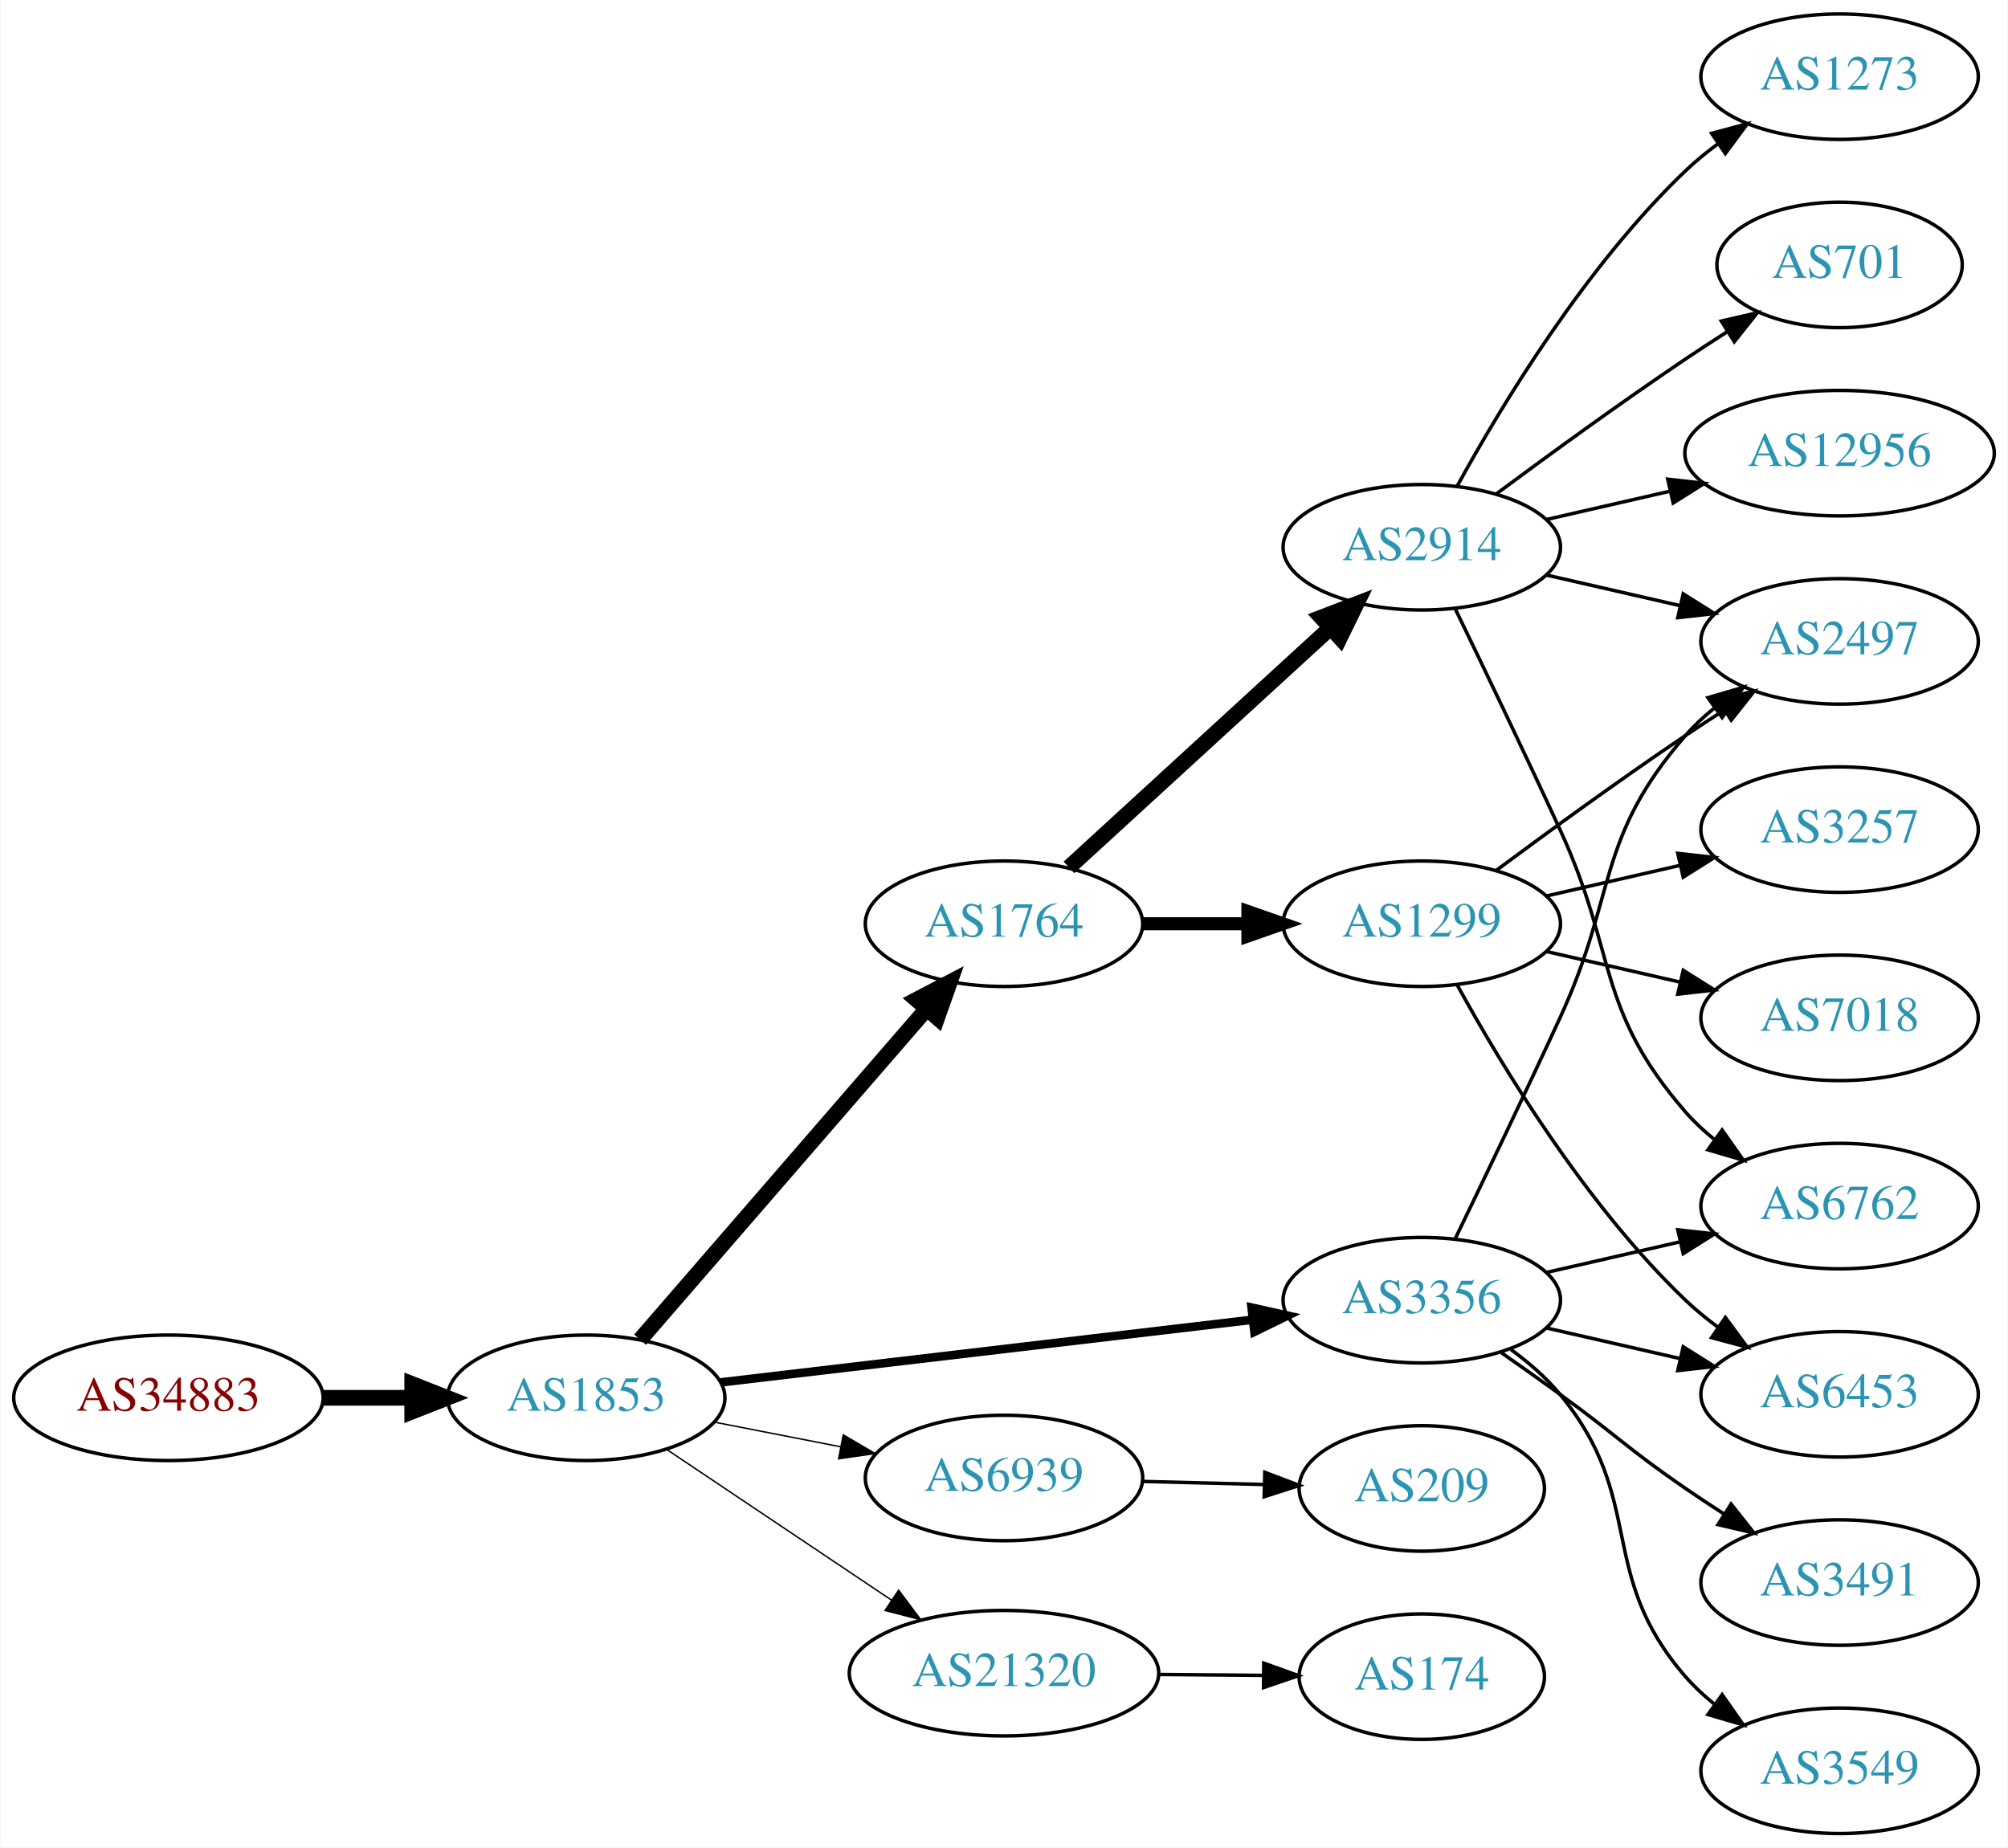
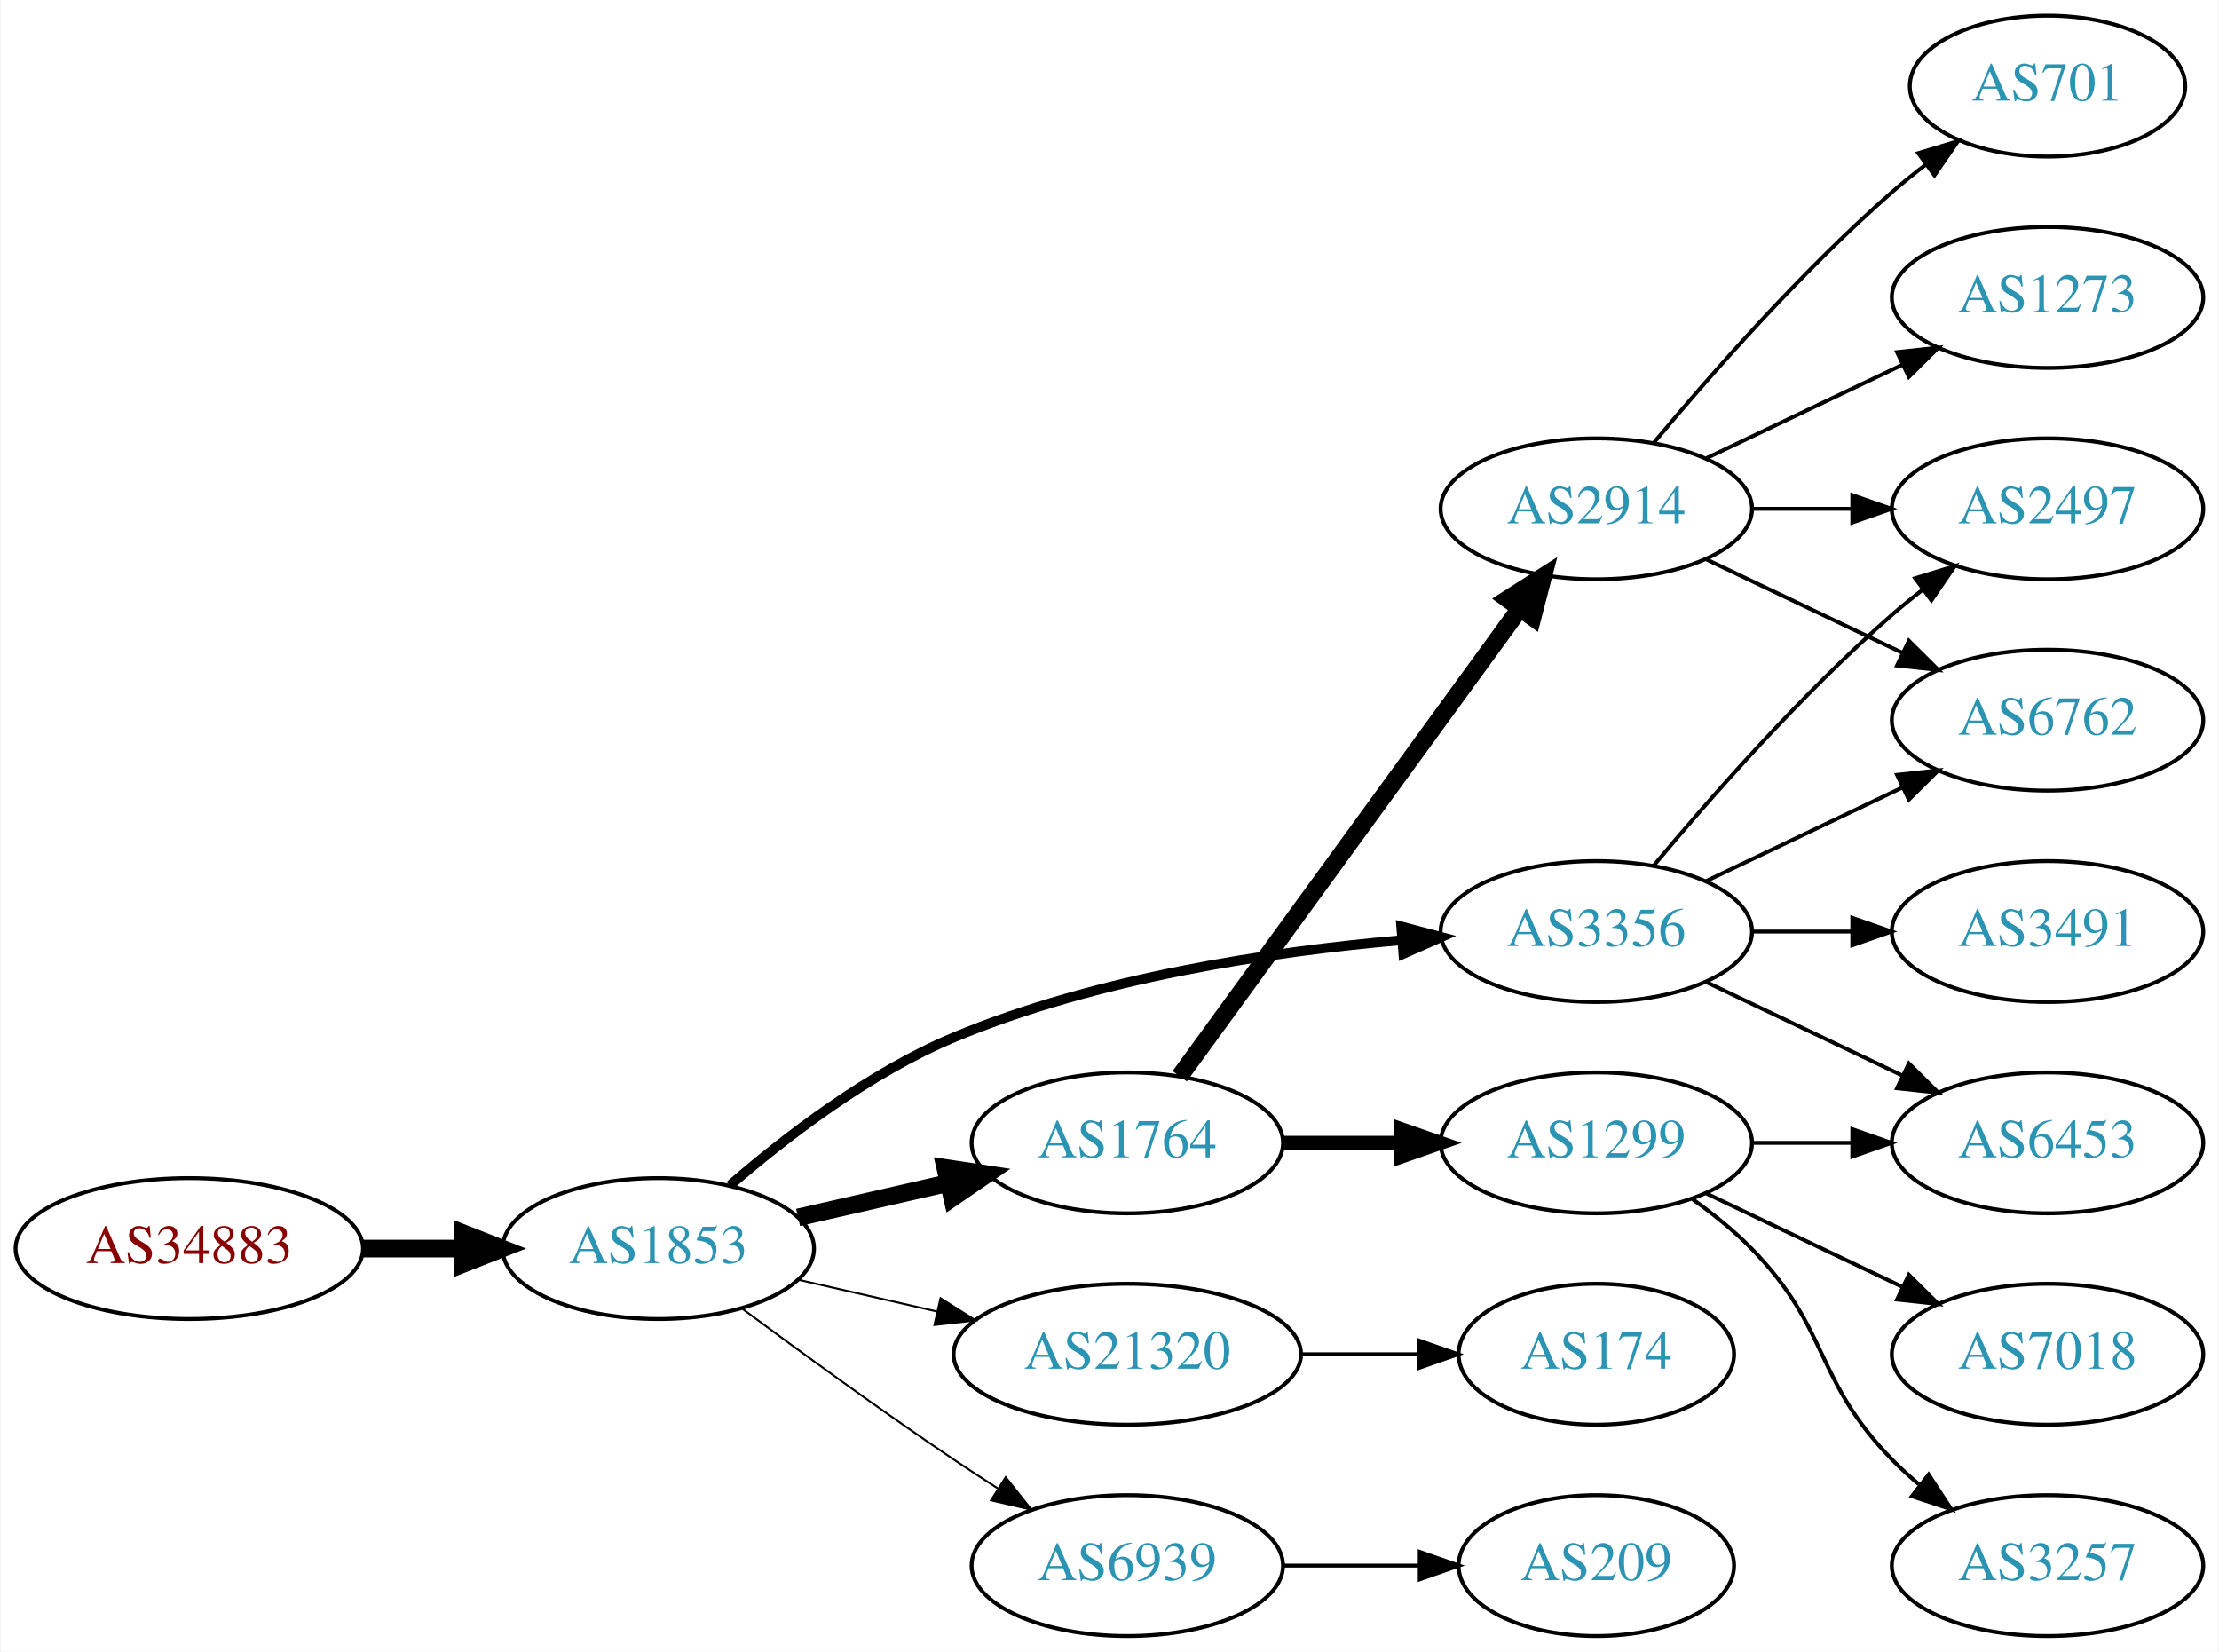
- <svg xmlns="http://www.w3.org/2000/svg" xmlns:xlink="http://www.w3.org/1999/xlink" width="576pt" height="530pt" viewBox="0.00 0.00 575.76 530.00">
-   <g id="graph0" class="graph" transform="scale(1 1) rotate(0) translate(4 526)">
-     <polygon fill="white" stroke="none" points="-4,4 -4,-526 571.762,-526 571.762,4 -4,4" />
+ <svg xmlns="http://www.w3.org/2000/svg" xmlns:xlink="http://www.w3.org/1999/xlink" width="567pt" height="422pt" viewBox="0.00 0.00 566.66 422.00">
+   <g id="graph0" class="graph" transform="scale(1 1) rotate(0) translate(4 418)">
+     <polygon fill="white" stroke="none" points="-4,4 -4,-418 562.663,-418 562.663,4 -4,4" />
    <g id="node1" class="node">
      <g id="a_node1">
        <a xlink:href="/asn/34883" xlink:title="AS34883 ~ FH JOANNEUM Gesellschaft mbH [AT]">
-           <ellipse fill="#ffffff" stroke="black" cx="44.196" cy="-125" rx="44.393" ry="18" />
-           <text text-anchor="middle" x="44.196" y="-121.3" font-family="Times,serif" font-size="14.00" fill="#880000">AS34883</text>
+           <ellipse fill="#ffffff" stroke="black" cx="44.196" cy="-99" rx="44.393" ry="18" />
+           <text text-anchor="middle" x="44.196" y="-95.3" font-family="Times,serif" font-size="14.00" fill="#880000">AS34883</text>
        </a>
      </g>
    </g>
    <g id="node2" class="node">
      <g id="a_node2">
        <a xlink:href="/asn/1853" xlink:title="AS1853 ~ ACOnet Backbone [AT]">
-           <ellipse fill="#ffffff" stroke="black" cx="164.039" cy="-125" rx="39.794" ry="18" />
-           <text text-anchor="middle" x="164.039" y="-121.3" font-family="Times,serif" font-size="14.00" fill="#2c94b3">AS1853</text>
+           <ellipse fill="#ffffff" stroke="black" cx="164.039" cy="-99" rx="39.794" ry="18" />
+           <text text-anchor="middle" x="164.039" y="-95.3" font-family="Times,serif" font-size="14.00" fill="#2c94b3">AS1853</text>
        </a>
      </g>
    </g>
    <g id="edge1" class="edge">
-       <path fill="none" stroke="black" stroke-width="4.5" d="M88.407,-125C96.72,-125 105.482,-125 113.965,-125" />
-       <polygon fill="black" stroke="black" stroke-width="4.5" points="114.123,-128.938 124.123,-125 114.123,-121.063 114.123,-128.938" />
+       <path fill="none" stroke="black" stroke-width="4.5" d="M88.407,-99C96.72,-99 105.482,-99 113.965,-99" />
+       <polygon fill="black" stroke="black" stroke-width="4.5" points="114.123,-102.938 124.123,-99 114.123,-95.063 114.123,-102.938" />
    </g>
    <g id="node3" class="node">
      <g id="a_node3">
        <a xlink:href="/asn/1764" xlink:title="AS1764 ~ NEXTLAYER-AS [AT]">
-           <ellipse fill="#ffffff" stroke="black" cx="283.881" cy="-261" rx="39.794" ry="18" />
-           <text text-anchor="middle" x="283.881" y="-257.3" font-family="Times,serif" font-size="14.00" fill="#2c94b3">AS1764</text>
+           <ellipse fill="#ffffff" stroke="black" cx="283.881" cy="-126" rx="39.794" ry="18" />
+           <text text-anchor="middle" x="283.881" y="-122.3" font-family="Times,serif" font-size="14.00" fill="#2c94b3">AS1764</text>
        </a>
      </g>
    </g>
    <g id="edge2" class="edge">
-       <path fill="none" stroke="black" stroke-width="4.5" d="M179.488,-141.676C200.074,-165.433 237.973,-209.172 261.723,-236.582" />
-       <polygon fill="black" stroke="black" stroke-width="4.5" points="258.789,-239.208 268.313,-244.187 264.74,-234.051 258.789,-239.208" />
+       <path fill="none" stroke="black" stroke-width="4.5" d="M199.758,-106.955C211.758,-109.704 225.379,-112.825 238.071,-115.733" />
+       <polygon fill="black" stroke="black" stroke-width="4.5" points="237.376,-119.613 248.003,-118.009 239.135,-111.937 237.376,-119.613" />
    </g>
    <g id="node4" class="node">
      <g id="a_node4">
        <a xlink:href="/asn/3356" xlink:title="AS3356 ~ Level 3 Parent, LLC [US]">
-           <ellipse fill="#ffffff" stroke="black" cx="403.724" cy="-153" rx="39.794" ry="18" />
-           <text text-anchor="middle" x="403.724" y="-149.3" font-family="Times,serif" font-size="14.00" fill="#2c94b3">AS3356</text>
+           <ellipse fill="#ffffff" stroke="black" cx="403.724" cy="-180" rx="39.794" ry="18" />
+           <text text-anchor="middle" x="403.724" y="-176.3" font-family="Times,serif" font-size="14.00" fill="#2c94b3">AS3356</text>
        </a>
      </g>
    </g>
    <g id="edge3" class="edge">
-       <path fill="none" stroke="black" stroke-width="2.455" d="M202.701,-129.437C243.99,-134.301 310.323,-142.115 355.171,-147.398" />
-       <polygon fill="black" stroke="black" stroke-width="2.455" points="354.897,-150.89 365.238,-148.584 355.716,-143.938 354.897,-150.89" />
+       <path fill="none" stroke="black" stroke-width="2.5" d="M182.311,-115.109C196.593,-127.486 217.985,-143.948 239.685,-153 276.123,-168.199 320.496,-174.86 353.745,-177.77" />
+       <polygon fill="black" stroke="black" stroke-width="2.5" points="353.881,-181.291 364.125,-178.589 354.431,-174.313 353.881,-181.291" />
    </g>
    <g id="node5" class="node">
      <g id="a_node5">
-         <a xlink:href="/asn/6939" xlink:title="AS6939 ~ Hurricane Electric LLC [US]">
-           <ellipse fill="#ffffff" stroke="black" cx="283.881" cy="-102" rx="39.794" ry="18" />
-           <text text-anchor="middle" x="283.881" y="-98.3" font-family="Times,serif" font-size="14.00" fill="#2c94b3">AS6939</text>
+         <a xlink:href="/asn/21320" xlink:title="AS21320 ~ GEANT Vereniging [EU]">
+           <ellipse fill="#ffffff" stroke="black" cx="283.881" cy="-72" rx="44.393" ry="18" />
+           <text text-anchor="middle" x="283.881" y="-68.3" font-family="Times,serif" font-size="14.00" fill="#2c94b3">AS21320</text>
        </a>
      </g>
    </g>
    <g id="edge4" class="edge">
-       <path fill="none" stroke="black" stroke-width="0.409" d="M200.715,-118.037C212.147,-115.806 224.968,-113.303 237.022,-110.951" />
-       <polygon fill="black" stroke="black" stroke-width="0.409" points="237.775,-114.37 246.919,-109.019 236.434,-107.499 237.775,-114.37" />
+       <path fill="none" stroke="black" stroke-width="0.5" d="M199.758,-91.045C210.896,-88.493 223.432,-85.621 235.325,-82.896" />
+       <polygon fill="black" stroke="black" stroke-width="0.5" points="236.153,-86.297 245.119,-80.652 234.59,-79.474 236.153,-86.297" />
    </g>
    <g id="node6" class="node">
      <g id="a_node6">
-         <a xlink:href="/asn/21320" xlink:title="AS21320 ~ GEANT Vereniging [EU]">
-           <ellipse fill="#ffffff" stroke="black" cx="283.881" cy="-46" rx="44.393" ry="18" />
-           <text text-anchor="middle" x="283.881" y="-42.3" font-family="Times,serif" font-size="14.00" fill="#2c94b3">AS21320</text>
+         <a xlink:href="/asn/6939" xlink:title="AS6939 ~ Hurricane Electric LLC [US]">
+           <ellipse fill="#ffffff" stroke="black" cx="283.881" cy="-18" rx="39.794" ry="18" />
+           <text text-anchor="middle" x="283.881" y="-14.3" font-family="Times,serif" font-size="14.00" fill="#2c94b3">AS6939</text>
        </a>
      </g>
    </g>
    <g id="edge5" class="edge">
-       <path fill="none" stroke="black" stroke-width="0.409" d="M187.204,-110.141C205.405,-97.939 231.398,-80.513 251.699,-66.904" />
-       <polygon fill="black" stroke="black" stroke-width="0.409" points="253.654,-69.807 260.011,-61.331 249.756,-63.993 253.654,-69.807" />
+       <path fill="none" stroke="black" stroke-width="0.5" d="M185.369,-83.723C200.231,-72.696 220.976,-57.593 239.685,-45 243.234,-42.611 246.984,-40.161 250.733,-37.758" />
+       <polygon fill="black" stroke="black" stroke-width="0.5" points="252.801,-40.591 259.381,-32.288 249.059,-34.675 252.801,-40.591" />
    </g>
    <g id="node7" class="node">
      <g id="a_node7">
-         <a xlink:href="/asn/1299" xlink:title="AS1299 ~ Telia Carrier [EU]">
-           <ellipse fill="#ffffff" stroke="black" cx="403.724" cy="-261" rx="39.794" ry="18" />
-           <text text-anchor="middle" x="403.724" y="-257.3" font-family="Times,serif" font-size="14.00" fill="#2c94b3">AS1299</text>
+         <a xlink:href="/asn/2914" xlink:title="AS2914 ~ NTT America, Inc. [US]">
+           <ellipse fill="#ffffff" stroke="black" cx="403.724" cy="-288" rx="39.794" ry="18" />
+           <text text-anchor="middle" x="403.724" y="-284.3" font-family="Times,serif" font-size="14.00" fill="#2c94b3">AS2914</text>
        </a>
      </g>
    </g>
    <g id="edge6" class="edge">
-       <path fill="none" stroke="black" stroke-width="3.75" d="M323.794,-261C333.347,-261 343.697,-261 353.659,-261" />
-       <polygon fill="black" stroke="black" stroke-width="3.75" points="353.852,-264.5 363.852,-261 353.852,-257.5 353.852,-264.5" />
+       <path fill="none" stroke="black" stroke-width="4.5" d="M297.27,-143.031C317.991,-171.517 359.795,-228.985 384.083,-262.374" />
+       <polygon fill="black" stroke="black" stroke-width="4.5" points="381.08,-264.939 390.147,-270.71 387.448,-260.307 381.08,-264.939" />
    </g>
    <g id="node8" class="node">
      <g id="a_node8">
-         <a xlink:href="/asn/2914" xlink:title="AS2914 ~ NTT America, Inc. [US]">
-           <ellipse fill="#ffffff" stroke="black" cx="403.724" cy="-369" rx="39.794" ry="18" />
-           <text text-anchor="middle" x="403.724" y="-365.3" font-family="Times,serif" font-size="14.00" fill="#2c94b3">AS2914</text>
+         <a xlink:href="/asn/1299" xlink:title="AS1299 ~ Telia Carrier [EU]">
+           <ellipse fill="#ffffff" stroke="black" cx="403.724" cy="-126" rx="39.794" ry="18" />
+           <text text-anchor="middle" x="403.724" y="-122.3" font-family="Times,serif" font-size="14.00" fill="#2c94b3">AS1299</text>
        </a>
      </g>
    </g>
    <g id="edge7" class="edge">
-       <path fill="none" stroke="black" stroke-width="4.5" d="M302.523,-277.169C322.396,-295.382 354.859,-325.133 377.427,-345.817" />
-       <polygon fill="black" stroke="black" stroke-width="4.5" points="374.928,-348.867 384.961,-352.721 380.249,-343.061 374.928,-348.867" />
+       <path fill="none" stroke="black" stroke-width="3.6" d="M323.794,-126C333.347,-126 343.697,-126 353.659,-126" />
+       <polygon fill="black" stroke="black" stroke-width="3.6" points="353.852,-129.5 363.852,-126 353.852,-122.5 353.852,-129.5" />
+     </g>
+     <g id="node9" class="node">
+       <g id="a_node9">
+         <a xlink:href="/asn/6762" xlink:title="AS6762 ~ TELECOM ITALIA SPARKLE S.p.A. [IT]">
+           <ellipse fill="#ffffff" stroke="black" cx="519.017" cy="-234" rx="39.794" ry="18" />
+           <text text-anchor="middle" x="519.017" y="-230.3" font-family="Times,serif" font-size="14.00" fill="#2c94b3">AS6762</text>
+         </a>
+       </g>
+     </g>
+     <g id="edge13" class="edge">
+       <path fill="none" stroke="black" d="M431.86,-192.934C446.854,-200.081 465.675,-209.052 481.898,-216.785" />
+       <polygon fill="black" stroke="black" points="480.569,-220.028 491.102,-221.171 483.581,-213.709 480.569,-220.028" />
    </g>
    <g id="node10" class="node">
      <g id="a_node10">
        <a xlink:href="/asn/2497" xlink:title="AS2497 ~ Internet Initiative Japan Inc. [JP]">
-           <ellipse fill="#ffffff" stroke="black" cx="523.566" cy="-342" rx="39.794" ry="18" />
-           <text text-anchor="middle" x="523.566" y="-338.3" font-family="Times,serif" font-size="14.00" fill="#2c94b3">AS2497</text>
-         </a>
-       </g>
-     </g>
-     <g id="edge21" class="edge">
-       <path fill="none" stroke="black" d="M413.305,-170.633C421.229,-186.998 433.265,-212.065 443.37,-234 459.854,-269.781 453.536,-285.258 479.37,-315 481.835,-317.838 484.672,-320.477 487.689,-322.906" />
-       <polygon fill="black" stroke="black" points="485.8,-325.858 495.968,-328.836 489.876,-320.167 485.8,-325.858" />
+           <ellipse fill="#ffffff" stroke="black" cx="519.017" cy="-288" rx="39.794" ry="18" />
+           <text text-anchor="middle" x="519.017" y="-284.3" font-family="Times,serif" font-size="14.00" fill="#2c94b3">AS2497</text>
+         </a>
+       </g>
+     </g>
+     <g id="edge12" class="edge">
+       <path fill="none" stroke="black" d="M418.354,-196.817C432.636,-213.929 456.183,-240.745 479.37,-261 481.836,-263.154 484.475,-265.294 487.172,-267.372" />
+       <polygon fill="black" stroke="black" points="485.197,-270.264 495.326,-273.37 489.345,-264.625 485.197,-270.264" />
+     </g>
+     <g id="node13" class="node">
+       <g id="a_node13">
+         <a xlink:href="/asn/6453" xlink:title="AS6453 ~ TATA COMMUNICATIONS (AMERICA) INC [US]">
+           <ellipse fill="#ffffff" stroke="black" cx="519.017" cy="-126" rx="39.794" ry="18" />
+           <text text-anchor="middle" x="519.017" y="-122.3" font-family="Times,serif" font-size="14.00" fill="#2c94b3">AS6453</text>
+         </a>
+       </g>
+     </g>
+     <g id="edge14" class="edge">
+       <path fill="none" stroke="black" d="M431.86,-167.066C446.854,-159.919 465.675,-150.948 481.898,-143.215" />
+       <polygon fill="black" stroke="black" points="483.581,-146.291 491.102,-138.829 480.569,-139.972 483.581,-146.291" />
+     </g>
+     <g id="node14" class="node">
+       <g id="a_node14">
+         <a xlink:href="/asn/3491" xlink:title="AS3491 ~ PCCW Global, Inc. [US]">
+           <ellipse fill="#ffffff" stroke="black" cx="519.017" cy="-180" rx="39.794" ry="18" />
+           <text text-anchor="middle" x="519.017" y="-176.3" font-family="Times,serif" font-size="14.00" fill="#2c94b3">AS3491</text>
+         </a>
+       </g>
+     </g>
+     <g id="edge15" class="edge">
+       <path fill="none" stroke="black" d="M443.396,-180C451.599,-180 460.363,-180 468.895,-180" />
+       <polygon fill="black" stroke="black" points="469.134,-183.5 479.134,-180 469.134,-176.5 469.134,-183.5" />
+     </g>
+     <g id="node15" class="node">
+       <g id="a_node15">
+         <a xlink:href="/asn/174" xlink:title="AS174 ~ Cogent Communications [US]">
+           <ellipse fill="#ffffff" stroke="black" cx="403.724" cy="-72" rx="35.194" ry="18" />
+           <text text-anchor="middle" x="403.724" y="-68.3" font-family="Times,serif" font-size="14.00" fill="#2c94b3">AS174</text>
+         </a>
+       </g>
+     </g>
+     <g id="edge16" class="edge">
+       <path fill="none" stroke="black" d="M328.092,-72C337.94,-72 348.42,-72 358.317,-72" />
+       <polygon fill="black" stroke="black" points="358.369,-75.5 368.369,-72 358.369,-68.5 358.369,-75.5" />
+     </g>
+     <g id="node18" class="node">
+       <g id="a_node18">
+         <a xlink:href="/asn/209" xlink:title="AS209 ~ CenturyLink Communications, LLC [US]">
+           <ellipse fill="#ffffff" stroke="black" cx="403.724" cy="-18" rx="35.194" ry="18" />
+           <text text-anchor="middle" x="403.724" y="-14.3" font-family="Times,serif" font-size="14.00" fill="#2c94b3">AS209</text>
+         </a>
+       </g>
+     </g>
+     <g id="edge20" class="edge">
+       <path fill="none" stroke="black" d="M323.794,-18C334.881,-18 347.04,-18 358.422,-18" />
+       <polygon fill="black" stroke="black" points="358.604,-21.5 368.604,-18 358.604,-14.5 358.604,-21.5" />
+     </g>
+     <g id="edge8" class="edge">
+       <path fill="none" stroke="black" d="M431.86,-275.066C446.854,-267.919 465.675,-258.948 481.898,-251.215" />
+       <polygon fill="black" stroke="black" points="483.581,-254.291 491.102,-246.829 480.569,-247.972 483.581,-254.291" />
+     </g>
+     <g id="edge9" class="edge">
+       <path fill="none" stroke="black" d="M443.396,-288C451.599,-288 460.363,-288 468.895,-288" />
+       <polygon fill="black" stroke="black" points="469.134,-291.5 479.134,-288 469.134,-284.5 469.134,-291.5" />
    </g>
    <g id="node11" class="node">
      <g id="a_node11">
-         <a xlink:href="/asn/6453" xlink:title="AS6453 ~ TATA COMMUNICATIONS (AMERICA) INC [US]">
-           <ellipse fill="#ffffff" stroke="black" cx="523.566" cy="-126" rx="39.794" ry="18" />
-           <text text-anchor="middle" x="523.566" y="-122.3" font-family="Times,serif" font-size="14.00" fill="#2c94b3">AS6453</text>
-         </a>
-       </g>
-     </g>
-     <g id="edge20" class="edge">
-       <path fill="none" stroke="black" d="M439.443,-145.045C451.443,-142.296 465.064,-139.175 477.756,-136.267" />
-       <polygon fill="black" stroke="black" points="478.722,-139.636 487.688,-133.991 477.159,-132.813 478.722,-139.636" />
-     </g>
-     <g id="node15" class="node">
-       <g id="a_node15">
-         <a xlink:href="/asn/6762" xlink:title="AS6762 ~ TELECOM ITALIA SPARKLE S.p.A. [IT]">
-           <ellipse fill="#ffffff" stroke="black" cx="523.566" cy="-180" rx="39.794" ry="18" />
-           <text text-anchor="middle" x="523.566" y="-176.3" font-family="Times,serif" font-size="14.00" fill="#2c94b3">AS6762</text>
-         </a>
-       </g>
-     </g>
-     <g id="edge19" class="edge">
-       <path fill="none" stroke="black" d="M439.443,-160.955C451.443,-163.704 465.064,-166.825 477.756,-169.733" />
-       <polygon fill="black" stroke="black" points="477.159,-173.187 487.688,-172.009 478.722,-166.364 477.159,-173.187" />
+         <a xlink:href="/asn/701" xlink:title="AS701 ~ UUNET [US]">
+           <ellipse fill="#ffffff" stroke="black" cx="519.017" cy="-396" rx="35.194" ry="18" />
+           <text text-anchor="middle" x="519.017" y="-392.3" font-family="Times,serif" font-size="14.00" fill="#2c94b3">AS701</text>
+         </a>
+       </g>
+     </g>
+     <g id="edge10" class="edge">
+       <path fill="none" stroke="black" d="M418.354,-304.817C432.636,-321.929 456.183,-348.745 479.37,-369 482.04,-371.332 484.913,-373.648 487.843,-375.886" />
+       <polygon fill="black" stroke="black" points="485.994,-378.87 496.134,-381.939 490.121,-373.216 485.994,-378.87" />
+     </g>
+     <g id="node12" class="node">
+       <g id="a_node12">
+         <a xlink:href="/asn/1273" xlink:title="AS1273 ~ Vodafone Group PLC [EU]">
+           <ellipse fill="#ffffff" stroke="black" cx="519.017" cy="-342" rx="39.794" ry="18" />
+           <text text-anchor="middle" x="519.017" y="-338.3" font-family="Times,serif" font-size="14.00" fill="#2c94b3">AS1273</text>
+         </a>
+       </g>
+     </g>
+     <g id="edge11" class="edge">
+       <path fill="none" stroke="black" d="M431.86,-300.934C446.854,-308.081 465.675,-317.052 481.898,-324.785" />
+       <polygon fill="black" stroke="black" points="480.569,-328.028 491.102,-329.171 483.581,-321.709 480.569,-328.028" />
+     </g>
+     <g id="edge18" class="edge">
+       <path fill="none" stroke="black" d="M443.396,-126C451.599,-126 460.363,-126 468.895,-126" />
+       <polygon fill="black" stroke="black" points="469.134,-129.5 479.134,-126 469.134,-122.5 469.134,-129.5" />
+     </g>
+     <g id="node16" class="node">
+       <g id="a_node16">
+         <a xlink:href="/asn/7018" xlink:title="AS7018 ~ AT&amp;T Services, Inc. [US]">
+           <ellipse fill="#ffffff" stroke="black" cx="519.017" cy="-72" rx="39.794" ry="18" />
+           <text text-anchor="middle" x="519.017" y="-68.3" font-family="Times,serif" font-size="14.00" fill="#2c94b3">AS7018</text>
+         </a>
+       </g>
+     </g>
+     <g id="edge17" class="edge">
+       <path fill="none" stroke="black" d="M431.86,-113.066C446.854,-105.919 465.675,-96.948 481.898,-89.215" />
+       <polygon fill="black" stroke="black" points="483.581,-92.291 491.102,-84.829 480.569,-85.972 483.581,-92.291" />
    </g>
    <g id="node17" class="node">
      <g id="a_node17">
-         <a xlink:href="/asn/3491" xlink:title="AS3491 ~ PCCW Global, Inc. [US]">
-           <ellipse fill="#ffffff" stroke="black" cx="523.566" cy="-72" rx="39.794" ry="18" />
-           <text text-anchor="middle" x="523.566" y="-68.3" font-family="Times,serif" font-size="14.00" fill="#2c94b3">AS3491</text>
-         </a>
-       </g>
-     </g>
-     <g id="edge17" class="edge">
-       <path fill="none" stroke="black" d="M426.481,-137.991C432.015,-134.121 437.934,-129.936 443.37,-126 459.57,-114.271 462.876,-110.311 479.37,-99 482.899,-96.581 486.636,-94.111 490.377,-91.698" />
-       <polygon fill="black" stroke="black" points="492.449,-94.528 499.018,-86.216 488.699,-88.618 492.449,-94.528" />
-     </g>
-     <g id="node18" class="node">
-       <g id="a_node18">
-         <a xlink:href="/asn/3549" xlink:title="AS3549 ~ Level 3 Parent, LLC [US]">
-           <ellipse fill="#ffffff" stroke="black" cx="523.566" cy="-18" rx="39.794" ry="18" />
-           <text text-anchor="middle" x="523.566" y="-14.3" font-family="Times,serif" font-size="14.00" fill="#2c94b3">AS3549</text>
-         </a>
-       </g>
-     </g>
-     <g id="edge18" class="edge">
-       <path fill="none" stroke="black" d="M429.305,-138.844C434.399,-135.128 439.413,-130.799 443.37,-126 468.435,-95.606 453.536,-74.742 479.37,-45 481.835,-42.162 484.672,-39.523 487.689,-37.094" />
-       <polygon fill="black" stroke="black" points="489.876,-39.833 495.968,-31.164 485.8,-34.142 489.876,-39.833" />
-     </g>
-     <g id="node19" class="node">
-       <g id="a_node19">
-         <a xlink:href="/asn/209" xlink:title="AS209 ~ CenturyLink Communications, LLC [US]">
-           <ellipse fill="#ffffff" stroke="black" cx="403.724" cy="-99" rx="35.194" ry="18" />
-           <text text-anchor="middle" x="403.724" y="-95.3" font-family="Times,serif" font-size="14.00" fill="#2c94b3">AS209</text>
-         </a>
-       </g>
-     </g>
-     <g id="edge22" class="edge">
-       <path fill="none" stroke="black" d="M323.794,-101.009C334.881,-100.727 347.04,-100.418 358.422,-100.128" />
-       <polygon fill="black" stroke="black" points="358.697,-103.622 368.604,-99.869 358.518,-96.624 358.697,-103.622" />
-     </g>
-     <g id="node20" class="node">
-       <g id="a_node20">
-         <a xlink:href="/asn/174" xlink:title="AS174 ~ Cogent Communications [US]">
-           <ellipse fill="#ffffff" stroke="black" cx="403.724" cy="-45" rx="35.194" ry="18" />
-           <text text-anchor="middle" x="403.724" y="-41.3" font-family="Times,serif" font-size="14.00" fill="#2c94b3">AS174</text>
-         </a>
-       </g>
-     </g>
-     <g id="edge23" class="edge">
-       <path fill="none" stroke="black" d="M328.092,-45.633C337.94,-45.55 348.42,-45.461 358.317,-45.377" />
-       <polygon fill="black" stroke="black" points="358.399,-48.876 368.369,-45.291 358.34,-41.877 358.399,-48.876" />
-     </g>
-     <g id="node9" class="node">
-       <g id="a_node9">
        <a xlink:href="/asn/3257" xlink:title="AS3257 ~ GTT [DE]">
-           <ellipse fill="#ffffff" stroke="black" cx="523.566" cy="-288" rx="39.794" ry="18" />
-           <text text-anchor="middle" x="523.566" y="-284.3" font-family="Times,serif" font-size="14.00" fill="#2c94b3">AS3257</text>
-         </a>
-       </g>
-     </g>
-     <g id="edge8" class="edge">
-       <path fill="none" stroke="black" d="M439.443,-268.955C451.443,-271.704 465.064,-274.825 477.756,-277.733" />
-       <polygon fill="black" stroke="black" points="477.159,-281.187 487.688,-280.009 478.722,-274.364 477.159,-281.187" />
-     </g>
-     <g id="edge9" class="edge">
-       <path fill="none" stroke="black" d="M425.054,-276.277C439.916,-287.304 460.661,-302.407 479.37,-315 482.919,-317.389 486.67,-319.839 490.418,-322.242" />
-       <polygon fill="black" stroke="black" points="488.744,-325.325 499.067,-327.712 492.486,-319.409 488.744,-325.325" />
-     </g>
-     <g id="edge10" class="edge">
-       <path fill="none" stroke="black" d="M413.965,-243.287C426.51,-220.439 450.687,-180.389 479.37,-153 482.238,-150.261 485.427,-147.653 488.736,-145.215" />
-       <polygon fill="black" stroke="black" points="490.8,-148.044 497.096,-139.523 486.86,-142.258 490.8,-148.044" />
-     </g>
-     <g id="node12" class="node">
-       <g id="a_node12">
-         <a xlink:href="/asn/7018" xlink:title="AS7018 ~ AT&amp;T Services, Inc. [US]">
-           <ellipse fill="#ffffff" stroke="black" cx="523.566" cy="-234" rx="39.794" ry="18" />
-           <text text-anchor="middle" x="523.566" y="-230.3" font-family="Times,serif" font-size="14.00" fill="#2c94b3">AS7018</text>
-         </a>
-       </g>
-     </g>
-     <g id="edge11" class="edge">
-       <path fill="none" stroke="black" d="M439.443,-253.045C451.443,-250.296 465.064,-247.175 477.756,-244.267" />
-       <polygon fill="black" stroke="black" points="478.722,-247.636 487.688,-241.991 477.159,-240.813 478.722,-247.636" />
-     </g>
-     <g id="edge14" class="edge">
-       <path fill="none" stroke="black" d="M439.443,-361.045C451.443,-358.296 465.064,-355.175 477.756,-352.267" />
-       <polygon fill="black" stroke="black" points="478.722,-355.636 487.688,-349.991 477.159,-348.813 478.722,-355.636" />
-     </g>
-     <g id="node13" class="node">
-       <g id="a_node13">
-         <a xlink:href="/asn/1273" xlink:title="AS1273 ~ Vodafone Group PLC [EU]">
-           <ellipse fill="#ffffff" stroke="black" cx="523.566" cy="-504" rx="39.794" ry="18" />
-           <text text-anchor="middle" x="523.566" y="-500.3" font-family="Times,serif" font-size="14.00" fill="#2c94b3">AS1273</text>
-         </a>
-       </g>
-     </g>
-     <g id="edge12" class="edge">
-       <path fill="none" stroke="black" d="M413.965,-386.713C426.51,-409.561 450.687,-449.611 479.37,-477 482.238,-479.739 485.427,-482.347 488.736,-484.785" />
-       <polygon fill="black" stroke="black" points="486.86,-487.742 497.096,-490.477 490.8,-481.956 486.86,-487.742" />
-     </g>
-     <g id="node14" class="node">
-       <g id="a_node14">
-         <a xlink:href="/asn/701" xlink:title="AS701 ~ UUNET [US]">
-           <ellipse fill="#ffffff" stroke="black" cx="523.566" cy="-450" rx="35.194" ry="18" />
-           <text text-anchor="middle" x="523.566" y="-446.3" font-family="Times,serif" font-size="14.00" fill="#2c94b3">AS701</text>
-         </a>
-       </g>
-     </g>
-     <g id="edge13" class="edge">
-       <path fill="none" stroke="black" d="M425.054,-384.277C439.916,-395.304 460.661,-410.407 479.37,-423 483.188,-425.569 487.238,-428.21 491.268,-430.786" />
-       <polygon fill="black" stroke="black" points="489.637,-433.895 499.962,-436.271 493.372,-427.975 489.637,-433.895" />
-     </g>
-     <g id="edge15" class="edge">
-       <path fill="none" stroke="black" d="M413.305,-351.367C421.229,-335.002 433.265,-309.935 443.37,-288 459.854,-252.219 453.536,-236.742 479.37,-207 481.835,-204.162 484.672,-201.523 487.689,-199.094" />
-       <polygon fill="black" stroke="black" points="489.876,-201.833 495.968,-193.164 485.8,-196.142 489.876,-201.833" />
-     </g>
-     <g id="node16" class="node">
-       <g id="a_node16">
-         <a xlink:href="/asn/12956" xlink:title="AS12956 ~ TELXIUS [ES]">
-           <ellipse fill="#ffffff" stroke="black" cx="523.566" cy="-396" rx="44.393" ry="18" />
-           <text text-anchor="middle" x="523.566" y="-392.3" font-family="Times,serif" font-size="14.00" fill="#2c94b3">AS12956</text>
-         </a>
-       </g>
-     </g>
-     <g id="edge16" class="edge">
-       <path fill="none" stroke="black" d="M439.443,-376.955C450.582,-379.507 463.117,-382.379 475.01,-385.104" />
-       <polygon fill="black" stroke="black" points="474.275,-388.526 484.804,-387.348 475.838,-381.703 474.275,-388.526" />
+           <ellipse fill="#ffffff" stroke="black" cx="519.017" cy="-18" rx="39.794" ry="18" />
+           <text text-anchor="middle" x="519.017" y="-14.3" font-family="Times,serif" font-size="14.00" fill="#2c94b3">AS3257</text>
+         </a>
+       </g>
+     </g>
+     <g id="edge19" class="edge">
+       <path fill="none" stroke="black" d="M428.318,-111.611C433.574,-107.852 438.906,-103.563 443.37,-99 463.543,-78.383 459.198,-65.617 479.37,-45 481.463,-42.861 483.746,-40.782 486.123,-38.79" />
+       <polygon fill="black" stroke="black" points="488.641,-41.268 494.423,-32.389 484.367,-35.725 488.641,-41.268" />
    </g>
  </g>
</svg>
